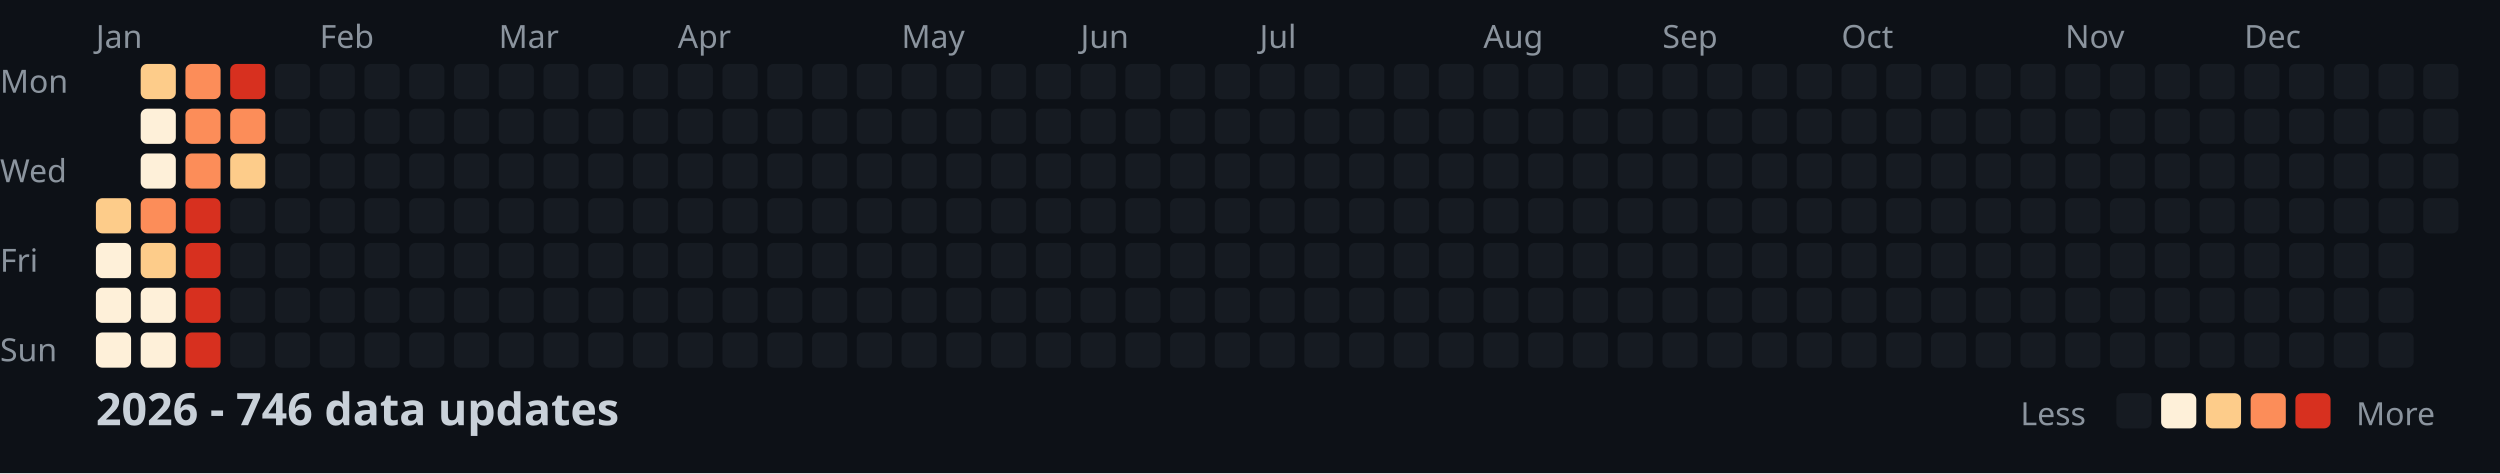
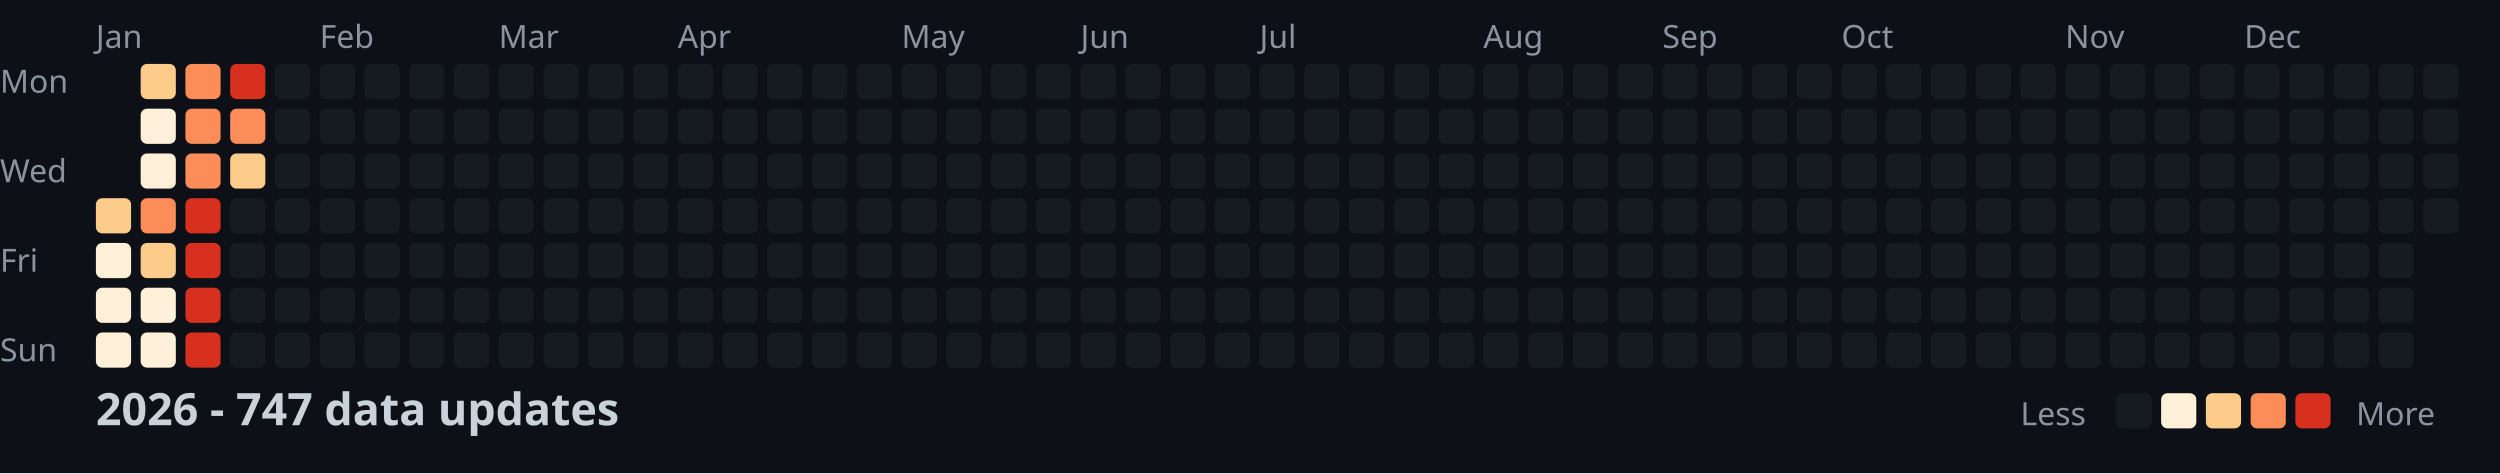
<svg xmlns="http://www.w3.org/2000/svg" width="782" height="148">
  <style>
    .month { font: 10px sans-serif; fill: #8b949e; }
    .day { font: 10px sans-serif; fill: #8b949e; }
    .title { font: bold 14px sans-serif; fill: #c9d1d9; }
    .legend { font: 10px sans-serif; fill: #8b949e; }
  </style>
  <rect width="100%" height="100%" fill="#0d1117" />
  <text x="0" y="29" class="day">Mon</text>
  <text x="0" y="57" class="day">Wed</text>
  <text x="0" y="85" class="day">Fri</text>
  <text x="0" y="113" class="day">Sun</text>
  <text x="30" y="15" class="month">Jan</text>
  <text x="100" y="15" class="month">Feb</text>
  <text x="156" y="15" class="month">Mar</text>
  <text x="212" y="15" class="month">Apr</text>
  <text x="282" y="15" class="month">May</text>
  <text x="338" y="15" class="month">Jun</text>
  <text x="394" y="15" class="month">Jul</text>
  <text x="464" y="15" class="month">Aug</text>
  <text x="520" y="15" class="month">Sep</text>
  <text x="576" y="15" class="month">Oct</text>
  <text x="646" y="15" class="month">Nov</text>
  <text x="702" y="15" class="month">Dec</text>
  <rect x="30" y="62" width="11" height="11" fill="#fdcc8a" rx="2" />
  <rect x="30" y="76" width="11" height="11" fill="#fef0d9" rx="2" />
  <rect x="30" y="90" width="11" height="11" fill="#fef0d9" rx="2" />
  <rect x="30" y="104" width="11" height="11" fill="#fef0d9" rx="2" />
  <rect x="44" y="20" width="11" height="11" fill="#fdcc8a" rx="2" />
  <rect x="44" y="34" width="11" height="11" fill="#fef0d9" rx="2" />
  <rect x="44" y="48" width="11" height="11" fill="#fef0d9" rx="2" />
  <rect x="44" y="62" width="11" height="11" fill="#fc8d59" rx="2" />
  <rect x="44" y="76" width="11" height="11" fill="#fdcc8a" rx="2" />
  <rect x="44" y="90" width="11" height="11" fill="#fef0d9" rx="2" />
  <rect x="44" y="104" width="11" height="11" fill="#fef0d9" rx="2" />
  <rect x="58" y="20" width="11" height="11" fill="#fc8d59" rx="2" />
  <rect x="58" y="34" width="11" height="11" fill="#fc8d59" rx="2" />
  <rect x="58" y="48" width="11" height="11" fill="#fc8d59" rx="2" />
  <rect x="58" y="62" width="11" height="11" fill="#d7301f" rx="2" />
  <rect x="58" y="76" width="11" height="11" fill="#d7301f" rx="2" />
  <rect x="58" y="90" width="11" height="11" fill="#d7301f" rx="2" />
  <rect x="58" y="104" width="11" height="11" fill="#d7301f" rx="2" />
  <rect x="72" y="20" width="11" height="11" fill="#d7301f" rx="2" />
  <rect x="72" y="34" width="11" height="11" fill="#fc8d59" rx="2" />
  <rect x="72" y="48" width="11" height="11" fill="#fdcc8a" rx="2" />
  <rect x="72" y="62" width="11" height="11" fill="#161b22" rx="2" />
  <rect x="72" y="76" width="11" height="11" fill="#161b22" rx="2" />
  <rect x="72" y="90" width="11" height="11" fill="#161b22" rx="2" />
  <rect x="72" y="104" width="11" height="11" fill="#161b22" rx="2" />
  <rect x="86" y="20" width="11" height="11" fill="#161b22" rx="2" />
  <rect x="86" y="34" width="11" height="11" fill="#161b22" rx="2" />
  <rect x="86" y="48" width="11" height="11" fill="#161b22" rx="2" />
  <rect x="86" y="62" width="11" height="11" fill="#161b22" rx="2" />
  <rect x="86" y="76" width="11" height="11" fill="#161b22" rx="2" />
  <rect x="86" y="90" width="11" height="11" fill="#161b22" rx="2" />
  <rect x="86" y="104" width="11" height="11" fill="#161b22" rx="2" />
  <rect x="100" y="20" width="11" height="11" fill="#161b22" rx="2" />
  <rect x="100" y="34" width="11" height="11" fill="#161b22" rx="2" />
  <rect x="100" y="48" width="11" height="11" fill="#161b22" rx="2" />
  <rect x="100" y="62" width="11" height="11" fill="#161b22" rx="2" />
  <rect x="100" y="76" width="11" height="11" fill="#161b22" rx="2" />
  <rect x="100" y="90" width="11" height="11" fill="#161b22" rx="2" />
  <rect x="100" y="104" width="11" height="11" fill="#161b22" rx="2" />
  <rect x="114" y="20" width="11" height="11" fill="#161b22" rx="2" />
  <rect x="114" y="34" width="11" height="11" fill="#161b22" rx="2" />
  <rect x="114" y="48" width="11" height="11" fill="#161b22" rx="2" />
  <rect x="114" y="62" width="11" height="11" fill="#161b22" rx="2" />
  <rect x="114" y="76" width="11" height="11" fill="#161b22" rx="2" />
  <rect x="114" y="90" width="11" height="11" fill="#161b22" rx="2" />
  <rect x="114" y="104" width="11" height="11" fill="#161b22" rx="2" />
  <rect x="128" y="20" width="11" height="11" fill="#161b22" rx="2" />
  <rect x="128" y="34" width="11" height="11" fill="#161b22" rx="2" />
  <rect x="128" y="48" width="11" height="11" fill="#161b22" rx="2" />
  <rect x="128" y="62" width="11" height="11" fill="#161b22" rx="2" />
  <rect x="128" y="76" width="11" height="11" fill="#161b22" rx="2" />
  <rect x="128" y="90" width="11" height="11" fill="#161b22" rx="2" />
  <rect x="128" y="104" width="11" height="11" fill="#161b22" rx="2" />
  <rect x="142" y="20" width="11" height="11" fill="#161b22" rx="2" />
  <rect x="142" y="34" width="11" height="11" fill="#161b22" rx="2" />
  <rect x="142" y="48" width="11" height="11" fill="#161b22" rx="2" />
  <rect x="142" y="62" width="11" height="11" fill="#161b22" rx="2" />
  <rect x="142" y="76" width="11" height="11" fill="#161b22" rx="2" />
  <rect x="142" y="90" width="11" height="11" fill="#161b22" rx="2" />
  <rect x="142" y="104" width="11" height="11" fill="#161b22" rx="2" />
  <rect x="156" y="20" width="11" height="11" fill="#161b22" rx="2" />
  <rect x="156" y="34" width="11" height="11" fill="#161b22" rx="2" />
  <rect x="156" y="48" width="11" height="11" fill="#161b22" rx="2" />
  <rect x="156" y="62" width="11" height="11" fill="#161b22" rx="2" />
  <rect x="156" y="76" width="11" height="11" fill="#161b22" rx="2" />
  <rect x="156" y="90" width="11" height="11" fill="#161b22" rx="2" />
  <rect x="156" y="104" width="11" height="11" fill="#161b22" rx="2" />
  <rect x="170" y="20" width="11" height="11" fill="#161b22" rx="2" />
  <rect x="170" y="34" width="11" height="11" fill="#161b22" rx="2" />
  <rect x="170" y="48" width="11" height="11" fill="#161b22" rx="2" />
  <rect x="170" y="62" width="11" height="11" fill="#161b22" rx="2" />
  <rect x="170" y="76" width="11" height="11" fill="#161b22" rx="2" />
  <rect x="170" y="90" width="11" height="11" fill="#161b22" rx="2" />
  <rect x="170" y="104" width="11" height="11" fill="#161b22" rx="2" />
  <rect x="184" y="20" width="11" height="11" fill="#161b22" rx="2" />
  <rect x="184" y="34" width="11" height="11" fill="#161b22" rx="2" />
  <rect x="184" y="48" width="11" height="11" fill="#161b22" rx="2" />
  <rect x="184" y="62" width="11" height="11" fill="#161b22" rx="2" />
  <rect x="184" y="76" width="11" height="11" fill="#161b22" rx="2" />
  <rect x="184" y="90" width="11" height="11" fill="#161b22" rx="2" />
  <rect x="184" y="104" width="11" height="11" fill="#161b22" rx="2" />
  <rect x="198" y="20" width="11" height="11" fill="#161b22" rx="2" />
  <rect x="198" y="34" width="11" height="11" fill="#161b22" rx="2" />
  <rect x="198" y="48" width="11" height="11" fill="#161b22" rx="2" />
  <rect x="198" y="62" width="11" height="11" fill="#161b22" rx="2" />
  <rect x="198" y="76" width="11" height="11" fill="#161b22" rx="2" />
  <rect x="198" y="90" width="11" height="11" fill="#161b22" rx="2" />
  <rect x="198" y="104" width="11" height="11" fill="#161b22" rx="2" />
  <rect x="212" y="20" width="11" height="11" fill="#161b22" rx="2" />
  <rect x="212" y="34" width="11" height="11" fill="#161b22" rx="2" />
  <rect x="212" y="48" width="11" height="11" fill="#161b22" rx="2" />
  <rect x="212" y="62" width="11" height="11" fill="#161b22" rx="2" />
  <rect x="212" y="76" width="11" height="11" fill="#161b22" rx="2" />
  <rect x="212" y="90" width="11" height="11" fill="#161b22" rx="2" />
  <rect x="212" y="104" width="11" height="11" fill="#161b22" rx="2" />
  <rect x="226" y="20" width="11" height="11" fill="#161b22" rx="2" />
  <rect x="226" y="34" width="11" height="11" fill="#161b22" rx="2" />
  <rect x="226" y="48" width="11" height="11" fill="#161b22" rx="2" />
  <rect x="226" y="62" width="11" height="11" fill="#161b22" rx="2" />
  <rect x="226" y="76" width="11" height="11" fill="#161b22" rx="2" />
  <rect x="226" y="90" width="11" height="11" fill="#161b22" rx="2" />
  <rect x="226" y="104" width="11" height="11" fill="#161b22" rx="2" />
  <rect x="240" y="20" width="11" height="11" fill="#161b22" rx="2" />
  <rect x="240" y="34" width="11" height="11" fill="#161b22" rx="2" />
  <rect x="240" y="48" width="11" height="11" fill="#161b22" rx="2" />
  <rect x="240" y="62" width="11" height="11" fill="#161b22" rx="2" />
  <rect x="240" y="76" width="11" height="11" fill="#161b22" rx="2" />
  <rect x="240" y="90" width="11" height="11" fill="#161b22" rx="2" />
  <rect x="240" y="104" width="11" height="11" fill="#161b22" rx="2" />
  <rect x="254" y="20" width="11" height="11" fill="#161b22" rx="2" />
  <rect x="254" y="34" width="11" height="11" fill="#161b22" rx="2" />
  <rect x="254" y="48" width="11" height="11" fill="#161b22" rx="2" />
  <rect x="254" y="62" width="11" height="11" fill="#161b22" rx="2" />
  <rect x="254" y="76" width="11" height="11" fill="#161b22" rx="2" />
  <rect x="254" y="90" width="11" height="11" fill="#161b22" rx="2" />
  <rect x="254" y="104" width="11" height="11" fill="#161b22" rx="2" />
  <rect x="268" y="20" width="11" height="11" fill="#161b22" rx="2" />
  <rect x="268" y="34" width="11" height="11" fill="#161b22" rx="2" />
  <rect x="268" y="48" width="11" height="11" fill="#161b22" rx="2" />
  <rect x="268" y="62" width="11" height="11" fill="#161b22" rx="2" />
  <rect x="268" y="76" width="11" height="11" fill="#161b22" rx="2" />
  <rect x="268" y="90" width="11" height="11" fill="#161b22" rx="2" />
  <rect x="268" y="104" width="11" height="11" fill="#161b22" rx="2" />
  <rect x="282" y="20" width="11" height="11" fill="#161b22" rx="2" />
  <rect x="282" y="34" width="11" height="11" fill="#161b22" rx="2" />
  <rect x="282" y="48" width="11" height="11" fill="#161b22" rx="2" />
  <rect x="282" y="62" width="11" height="11" fill="#161b22" rx="2" />
  <rect x="282" y="76" width="11" height="11" fill="#161b22" rx="2" />
  <rect x="282" y="90" width="11" height="11" fill="#161b22" rx="2" />
  <rect x="282" y="104" width="11" height="11" fill="#161b22" rx="2" />
  <rect x="296" y="20" width="11" height="11" fill="#161b22" rx="2" />
  <rect x="296" y="34" width="11" height="11" fill="#161b22" rx="2" />
  <rect x="296" y="48" width="11" height="11" fill="#161b22" rx="2" />
  <rect x="296" y="62" width="11" height="11" fill="#161b22" rx="2" />
  <rect x="296" y="76" width="11" height="11" fill="#161b22" rx="2" />
  <rect x="296" y="90" width="11" height="11" fill="#161b22" rx="2" />
  <rect x="296" y="104" width="11" height="11" fill="#161b22" rx="2" />
  <rect x="310" y="20" width="11" height="11" fill="#161b22" rx="2" />
  <rect x="310" y="34" width="11" height="11" fill="#161b22" rx="2" />
  <rect x="310" y="48" width="11" height="11" fill="#161b22" rx="2" />
  <rect x="310" y="62" width="11" height="11" fill="#161b22" rx="2" />
  <rect x="310" y="76" width="11" height="11" fill="#161b22" rx="2" />
  <rect x="310" y="90" width="11" height="11" fill="#161b22" rx="2" />
  <rect x="310" y="104" width="11" height="11" fill="#161b22" rx="2" />
  <rect x="324" y="20" width="11" height="11" fill="#161b22" rx="2" />
  <rect x="324" y="34" width="11" height="11" fill="#161b22" rx="2" />
  <rect x="324" y="48" width="11" height="11" fill="#161b22" rx="2" />
  <rect x="324" y="62" width="11" height="11" fill="#161b22" rx="2" />
  <rect x="324" y="76" width="11" height="11" fill="#161b22" rx="2" />
  <rect x="324" y="90" width="11" height="11" fill="#161b22" rx="2" />
  <rect x="324" y="104" width="11" height="11" fill="#161b22" rx="2" />
  <rect x="338" y="20" width="11" height="11" fill="#161b22" rx="2" />
  <rect x="338" y="34" width="11" height="11" fill="#161b22" rx="2" />
  <rect x="338" y="48" width="11" height="11" fill="#161b22" rx="2" />
  <rect x="338" y="62" width="11" height="11" fill="#161b22" rx="2" />
  <rect x="338" y="76" width="11" height="11" fill="#161b22" rx="2" />
  <rect x="338" y="90" width="11" height="11" fill="#161b22" rx="2" />
  <rect x="338" y="104" width="11" height="11" fill="#161b22" rx="2" />
  <rect x="352" y="20" width="11" height="11" fill="#161b22" rx="2" />
  <rect x="352" y="34" width="11" height="11" fill="#161b22" rx="2" />
  <rect x="352" y="48" width="11" height="11" fill="#161b22" rx="2" />
  <rect x="352" y="62" width="11" height="11" fill="#161b22" rx="2" />
  <rect x="352" y="76" width="11" height="11" fill="#161b22" rx="2" />
  <rect x="352" y="90" width="11" height="11" fill="#161b22" rx="2" />
  <rect x="352" y="104" width="11" height="11" fill="#161b22" rx="2" />
  <rect x="366" y="20" width="11" height="11" fill="#161b22" rx="2" />
  <rect x="366" y="34" width="11" height="11" fill="#161b22" rx="2" />
  <rect x="366" y="48" width="11" height="11" fill="#161b22" rx="2" />
  <rect x="366" y="62" width="11" height="11" fill="#161b22" rx="2" />
  <rect x="366" y="76" width="11" height="11" fill="#161b22" rx="2" />
  <rect x="366" y="90" width="11" height="11" fill="#161b22" rx="2" />
  <rect x="366" y="104" width="11" height="11" fill="#161b22" rx="2" />
  <rect x="380" y="20" width="11" height="11" fill="#161b22" rx="2" />
  <rect x="380" y="34" width="11" height="11" fill="#161b22" rx="2" />
  <rect x="380" y="48" width="11" height="11" fill="#161b22" rx="2" />
  <rect x="380" y="62" width="11" height="11" fill="#161b22" rx="2" />
  <rect x="380" y="76" width="11" height="11" fill="#161b22" rx="2" />
  <rect x="380" y="90" width="11" height="11" fill="#161b22" rx="2" />
  <rect x="380" y="104" width="11" height="11" fill="#161b22" rx="2" />
  <rect x="394" y="20" width="11" height="11" fill="#161b22" rx="2" />
  <rect x="394" y="34" width="11" height="11" fill="#161b22" rx="2" />
  <rect x="394" y="48" width="11" height="11" fill="#161b22" rx="2" />
  <rect x="394" y="62" width="11" height="11" fill="#161b22" rx="2" />
  <rect x="394" y="76" width="11" height="11" fill="#161b22" rx="2" />
  <rect x="394" y="90" width="11" height="11" fill="#161b22" rx="2" />
  <rect x="394" y="104" width="11" height="11" fill="#161b22" rx="2" />
  <rect x="408" y="20" width="11" height="11" fill="#161b22" rx="2" />
  <rect x="408" y="34" width="11" height="11" fill="#161b22" rx="2" />
  <rect x="408" y="48" width="11" height="11" fill="#161b22" rx="2" />
  <rect x="408" y="62" width="11" height="11" fill="#161b22" rx="2" />
  <rect x="408" y="76" width="11" height="11" fill="#161b22" rx="2" />
  <rect x="408" y="90" width="11" height="11" fill="#161b22" rx="2" />
  <rect x="408" y="104" width="11" height="11" fill="#161b22" rx="2" />
  <rect x="422" y="20" width="11" height="11" fill="#161b22" rx="2" />
  <rect x="422" y="34" width="11" height="11" fill="#161b22" rx="2" />
  <rect x="422" y="48" width="11" height="11" fill="#161b22" rx="2" />
  <rect x="422" y="62" width="11" height="11" fill="#161b22" rx="2" />
  <rect x="422" y="76" width="11" height="11" fill="#161b22" rx="2" />
  <rect x="422" y="90" width="11" height="11" fill="#161b22" rx="2" />
  <rect x="422" y="104" width="11" height="11" fill="#161b22" rx="2" />
  <rect x="436" y="20" width="11" height="11" fill="#161b22" rx="2" />
  <rect x="436" y="34" width="11" height="11" fill="#161b22" rx="2" />
  <rect x="436" y="48" width="11" height="11" fill="#161b22" rx="2" />
  <rect x="436" y="62" width="11" height="11" fill="#161b22" rx="2" />
  <rect x="436" y="76" width="11" height="11" fill="#161b22" rx="2" />
  <rect x="436" y="90" width="11" height="11" fill="#161b22" rx="2" />
  <rect x="436" y="104" width="11" height="11" fill="#161b22" rx="2" />
  <rect x="450" y="20" width="11" height="11" fill="#161b22" rx="2" />
  <rect x="450" y="34" width="11" height="11" fill="#161b22" rx="2" />
  <rect x="450" y="48" width="11" height="11" fill="#161b22" rx="2" />
  <rect x="450" y="62" width="11" height="11" fill="#161b22" rx="2" />
  <rect x="450" y="76" width="11" height="11" fill="#161b22" rx="2" />
  <rect x="450" y="90" width="11" height="11" fill="#161b22" rx="2" />
  <rect x="450" y="104" width="11" height="11" fill="#161b22" rx="2" />
  <rect x="464" y="20" width="11" height="11" fill="#161b22" rx="2" />
  <rect x="464" y="34" width="11" height="11" fill="#161b22" rx="2" />
  <rect x="464" y="48" width="11" height="11" fill="#161b22" rx="2" />
  <rect x="464" y="62" width="11" height="11" fill="#161b22" rx="2" />
  <rect x="464" y="76" width="11" height="11" fill="#161b22" rx="2" />
  <rect x="464" y="90" width="11" height="11" fill="#161b22" rx="2" />
  <rect x="464" y="104" width="11" height="11" fill="#161b22" rx="2" />
  <rect x="478" y="20" width="11" height="11" fill="#161b22" rx="2" />
  <rect x="478" y="34" width="11" height="11" fill="#161b22" rx="2" />
  <rect x="478" y="48" width="11" height="11" fill="#161b22" rx="2" />
  <rect x="478" y="62" width="11" height="11" fill="#161b22" rx="2" />
  <rect x="478" y="76" width="11" height="11" fill="#161b22" rx="2" />
  <rect x="478" y="90" width="11" height="11" fill="#161b22" rx="2" />
  <rect x="478" y="104" width="11" height="11" fill="#161b22" rx="2" />
  <rect x="492" y="20" width="11" height="11" fill="#161b22" rx="2" />
  <rect x="492" y="34" width="11" height="11" fill="#161b22" rx="2" />
  <rect x="492" y="48" width="11" height="11" fill="#161b22" rx="2" />
  <rect x="492" y="62" width="11" height="11" fill="#161b22" rx="2" />
  <rect x="492" y="76" width="11" height="11" fill="#161b22" rx="2" />
  <rect x="492" y="90" width="11" height="11" fill="#161b22" rx="2" />
  <rect x="492" y="104" width="11" height="11" fill="#161b22" rx="2" />
  <rect x="506" y="20" width="11" height="11" fill="#161b22" rx="2" />
  <rect x="506" y="34" width="11" height="11" fill="#161b22" rx="2" />
  <rect x="506" y="48" width="11" height="11" fill="#161b22" rx="2" />
  <rect x="506" y="62" width="11" height="11" fill="#161b22" rx="2" />
  <rect x="506" y="76" width="11" height="11" fill="#161b22" rx="2" />
  <rect x="506" y="90" width="11" height="11" fill="#161b22" rx="2" />
  <rect x="506" y="104" width="11" height="11" fill="#161b22" rx="2" />
  <rect x="520" y="20" width="11" height="11" fill="#161b22" rx="2" />
  <rect x="520" y="34" width="11" height="11" fill="#161b22" rx="2" />
  <rect x="520" y="48" width="11" height="11" fill="#161b22" rx="2" />
  <rect x="520" y="62" width="11" height="11" fill="#161b22" rx="2" />
  <rect x="520" y="76" width="11" height="11" fill="#161b22" rx="2" />
  <rect x="520" y="90" width="11" height="11" fill="#161b22" rx="2" />
  <rect x="520" y="104" width="11" height="11" fill="#161b22" rx="2" />
  <rect x="534" y="20" width="11" height="11" fill="#161b22" rx="2" />
  <rect x="534" y="34" width="11" height="11" fill="#161b22" rx="2" />
  <rect x="534" y="48" width="11" height="11" fill="#161b22" rx="2" />
  <rect x="534" y="62" width="11" height="11" fill="#161b22" rx="2" />
  <rect x="534" y="76" width="11" height="11" fill="#161b22" rx="2" />
  <rect x="534" y="90" width="11" height="11" fill="#161b22" rx="2" />
  <rect x="534" y="104" width="11" height="11" fill="#161b22" rx="2" />
  <rect x="548" y="20" width="11" height="11" fill="#161b22" rx="2" />
  <rect x="548" y="34" width="11" height="11" fill="#161b22" rx="2" />
  <rect x="548" y="48" width="11" height="11" fill="#161b22" rx="2" />
  <rect x="548" y="62" width="11" height="11" fill="#161b22" rx="2" />
  <rect x="548" y="76" width="11" height="11" fill="#161b22" rx="2" />
  <rect x="548" y="90" width="11" height="11" fill="#161b22" rx="2" />
  <rect x="548" y="104" width="11" height="11" fill="#161b22" rx="2" />
  <rect x="562" y="20" width="11" height="11" fill="#161b22" rx="2" />
  <rect x="562" y="34" width="11" height="11" fill="#161b22" rx="2" />
  <rect x="562" y="48" width="11" height="11" fill="#161b22" rx="2" />
  <rect x="562" y="62" width="11" height="11" fill="#161b22" rx="2" />
  <rect x="562" y="76" width="11" height="11" fill="#161b22" rx="2" />
  <rect x="562" y="90" width="11" height="11" fill="#161b22" rx="2" />
  <rect x="562" y="104" width="11" height="11" fill="#161b22" rx="2" />
  <rect x="576" y="20" width="11" height="11" fill="#161b22" rx="2" />
  <rect x="576" y="34" width="11" height="11" fill="#161b22" rx="2" />
  <rect x="576" y="48" width="11" height="11" fill="#161b22" rx="2" />
  <rect x="576" y="62" width="11" height="11" fill="#161b22" rx="2" />
  <rect x="576" y="76" width="11" height="11" fill="#161b22" rx="2" />
  <rect x="576" y="90" width="11" height="11" fill="#161b22" rx="2" />
  <rect x="576" y="104" width="11" height="11" fill="#161b22" rx="2" />
  <rect x="590" y="20" width="11" height="11" fill="#161b22" rx="2" />
  <rect x="590" y="34" width="11" height="11" fill="#161b22" rx="2" />
  <rect x="590" y="48" width="11" height="11" fill="#161b22" rx="2" />
  <rect x="590" y="62" width="11" height="11" fill="#161b22" rx="2" />
  <rect x="590" y="76" width="11" height="11" fill="#161b22" rx="2" />
  <rect x="590" y="90" width="11" height="11" fill="#161b22" rx="2" />
  <rect x="590" y="104" width="11" height="11" fill="#161b22" rx="2" />
  <rect x="604" y="20" width="11" height="11" fill="#161b22" rx="2" />
  <rect x="604" y="34" width="11" height="11" fill="#161b22" rx="2" />
  <rect x="604" y="48" width="11" height="11" fill="#161b22" rx="2" />
  <rect x="604" y="62" width="11" height="11" fill="#161b22" rx="2" />
  <rect x="604" y="76" width="11" height="11" fill="#161b22" rx="2" />
  <rect x="604" y="90" width="11" height="11" fill="#161b22" rx="2" />
  <rect x="604" y="104" width="11" height="11" fill="#161b22" rx="2" />
  <rect x="618" y="20" width="11" height="11" fill="#161b22" rx="2" />
  <rect x="618" y="34" width="11" height="11" fill="#161b22" rx="2" />
  <rect x="618" y="48" width="11" height="11" fill="#161b22" rx="2" />
  <rect x="618" y="62" width="11" height="11" fill="#161b22" rx="2" />
  <rect x="618" y="76" width="11" height="11" fill="#161b22" rx="2" />
  <rect x="618" y="90" width="11" height="11" fill="#161b22" rx="2" />
  <rect x="618" y="104" width="11" height="11" fill="#161b22" rx="2" />
  <rect x="632" y="20" width="11" height="11" fill="#161b22" rx="2" />
  <rect x="632" y="34" width="11" height="11" fill="#161b22" rx="2" />
  <rect x="632" y="48" width="11" height="11" fill="#161b22" rx="2" />
  <rect x="632" y="62" width="11" height="11" fill="#161b22" rx="2" />
  <rect x="632" y="76" width="11" height="11" fill="#161b22" rx="2" />
  <rect x="632" y="90" width="11" height="11" fill="#161b22" rx="2" />
  <rect x="632" y="104" width="11" height="11" fill="#161b22" rx="2" />
  <rect x="646" y="20" width="11" height="11" fill="#161b22" rx="2" />
  <rect x="646" y="34" width="11" height="11" fill="#161b22" rx="2" />
  <rect x="646" y="48" width="11" height="11" fill="#161b22" rx="2" />
  <rect x="646" y="62" width="11" height="11" fill="#161b22" rx="2" />
  <rect x="646" y="76" width="11" height="11" fill="#161b22" rx="2" />
  <rect x="646" y="90" width="11" height="11" fill="#161b22" rx="2" />
  <rect x="646" y="104" width="11" height="11" fill="#161b22" rx="2" />
  <rect x="660" y="20" width="11" height="11" fill="#161b22" rx="2" />
  <rect x="660" y="34" width="11" height="11" fill="#161b22" rx="2" />
  <rect x="660" y="48" width="11" height="11" fill="#161b22" rx="2" />
  <rect x="660" y="62" width="11" height="11" fill="#161b22" rx="2" />
  <rect x="660" y="76" width="11" height="11" fill="#161b22" rx="2" />
  <rect x="660" y="90" width="11" height="11" fill="#161b22" rx="2" />
  <rect x="660" y="104" width="11" height="11" fill="#161b22" rx="2" />
  <rect x="674" y="20" width="11" height="11" fill="#161b22" rx="2" />
  <rect x="674" y="34" width="11" height="11" fill="#161b22" rx="2" />
  <rect x="674" y="48" width="11" height="11" fill="#161b22" rx="2" />
  <rect x="674" y="62" width="11" height="11" fill="#161b22" rx="2" />
  <rect x="674" y="76" width="11" height="11" fill="#161b22" rx="2" />
  <rect x="674" y="90" width="11" height="11" fill="#161b22" rx="2" />
  <rect x="674" y="104" width="11" height="11" fill="#161b22" rx="2" />
  <rect x="688" y="20" width="11" height="11" fill="#161b22" rx="2" />
  <rect x="688" y="34" width="11" height="11" fill="#161b22" rx="2" />
  <rect x="688" y="48" width="11" height="11" fill="#161b22" rx="2" />
  <rect x="688" y="62" width="11" height="11" fill="#161b22" rx="2" />
  <rect x="688" y="76" width="11" height="11" fill="#161b22" rx="2" />
  <rect x="688" y="90" width="11" height="11" fill="#161b22" rx="2" />
  <rect x="688" y="104" width="11" height="11" fill="#161b22" rx="2" />
  <rect x="702" y="20" width="11" height="11" fill="#161b22" rx="2" />
  <rect x="702" y="34" width="11" height="11" fill="#161b22" rx="2" />
  <rect x="702" y="48" width="11" height="11" fill="#161b22" rx="2" />
  <rect x="702" y="62" width="11" height="11" fill="#161b22" rx="2" />
  <rect x="702" y="76" width="11" height="11" fill="#161b22" rx="2" />
  <rect x="702" y="90" width="11" height="11" fill="#161b22" rx="2" />
  <rect x="702" y="104" width="11" height="11" fill="#161b22" rx="2" />
  <rect x="716" y="20" width="11" height="11" fill="#161b22" rx="2" />
  <rect x="716" y="34" width="11" height="11" fill="#161b22" rx="2" />
  <rect x="716" y="48" width="11" height="11" fill="#161b22" rx="2" />
  <rect x="716" y="62" width="11" height="11" fill="#161b22" rx="2" />
  <rect x="716" y="76" width="11" height="11" fill="#161b22" rx="2" />
  <rect x="716" y="90" width="11" height="11" fill="#161b22" rx="2" />
  <rect x="716" y="104" width="11" height="11" fill="#161b22" rx="2" />
  <rect x="730" y="20" width="11" height="11" fill="#161b22" rx="2" />
  <rect x="730" y="34" width="11" height="11" fill="#161b22" rx="2" />
  <rect x="730" y="48" width="11" height="11" fill="#161b22" rx="2" />
  <rect x="730" y="62" width="11" height="11" fill="#161b22" rx="2" />
  <rect x="730" y="76" width="11" height="11" fill="#161b22" rx="2" />
  <rect x="730" y="90" width="11" height="11" fill="#161b22" rx="2" />
  <rect x="730" y="104" width="11" height="11" fill="#161b22" rx="2" />
  <rect x="744" y="20" width="11" height="11" fill="#161b22" rx="2" />
  <rect x="744" y="34" width="11" height="11" fill="#161b22" rx="2" />
  <rect x="744" y="48" width="11" height="11" fill="#161b22" rx="2" />
  <rect x="744" y="62" width="11" height="11" fill="#161b22" rx="2" />
  <rect x="744" y="76" width="11" height="11" fill="#161b22" rx="2" />
  <rect x="744" y="90" width="11" height="11" fill="#161b22" rx="2" />
  <rect x="744" y="104" width="11" height="11" fill="#161b22" rx="2" />
  <rect x="758" y="20" width="11" height="11" fill="#161b22" rx="2" />
  <rect x="758" y="34" width="11" height="11" fill="#161b22" rx="2" />
  <rect x="758" y="48" width="11" height="11" fill="#161b22" rx="2" />
  <rect x="758" y="62" width="11" height="11" fill="#161b22" rx="2" />
-   <text x="30" y="133" class="title">2026 - 746 data updates</text>
+   <text x="30" y="133" class="title">2026 - 747 data updates</text>
  <text x="632" y="133" class="legend">Less</text>
  <rect x="662" y="123" width="11" height="11" fill="#161b22" rx="2" />
  <rect x="676" y="123" width="11" height="11" fill="#fef0d9" rx="2" />
  <rect x="690" y="123" width="11" height="11" fill="#fdcc8a" rx="2" />
  <rect x="704" y="123" width="11" height="11" fill="#fc8d59" rx="2" />
  <rect x="718" y="123" width="11" height="11" fill="#d7301f" rx="2" />
  <text x="737" y="133" class="legend">More</text>
</svg>
